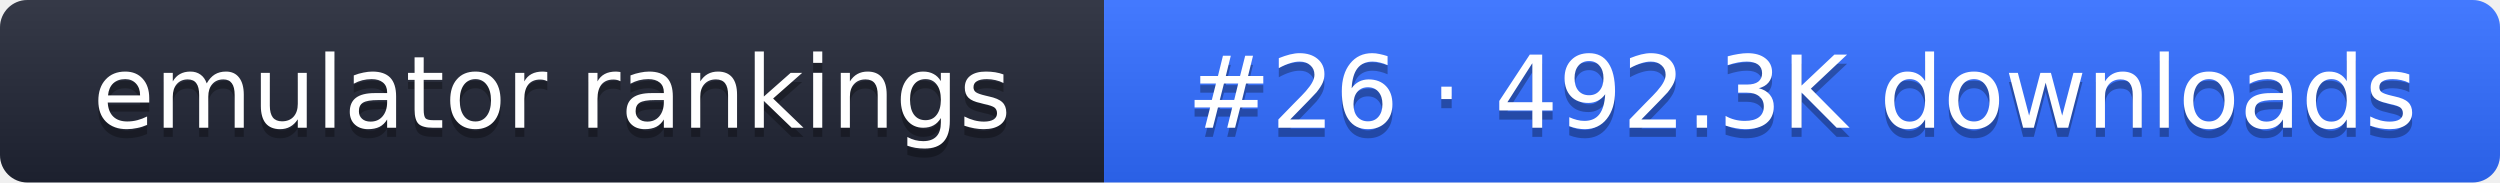
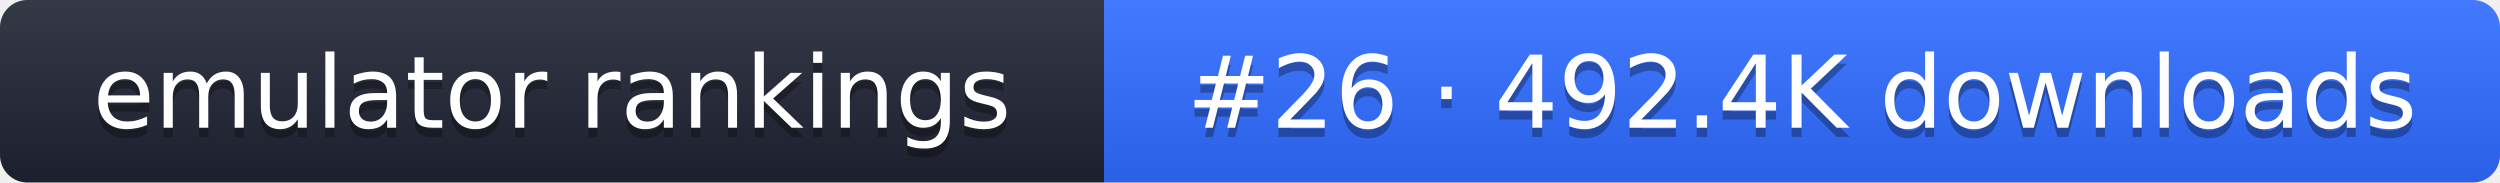
- <svg xmlns="http://www.w3.org/2000/svg" width="274" height="20" role="img" aria-label="emulator rankings: #26 · 492.3K downloads">
+ <svg xmlns="http://www.w3.org/2000/svg" width="274" height="20" role="img" aria-label="emulator rankings: #26 · 492.4K downloads">
  <linearGradient id="g" x2="0" y2="100%">
    <stop offset="0" stop-color="#fff" stop-opacity=".1" />
    <stop offset="1" stop-opacity=".1" />
  </linearGradient>
  <clipPath id="r">
    <rect width="274" height="20" rx="3" fill="#fff" />
  </clipPath>
  <g clip-path="url(#r)">
    <rect width="121" height="20" fill="#1f2433" />
    <rect x="121" width="153" height="20" fill="#2f6bff" />
    <rect width="274" height="20" fill="url(#g)" />
  </g>
  <g fill="#fff" text-anchor="middle" font-family="Verdana,DejaVu Sans,sans-serif" font-size="11">
    <text x="60.5" y="15" fill="#010101" fill-opacity=".3">emulator rankings</text>
    <text x="60.5" y="14">emulator rankings</text>
-     <text x="197.5" y="15" fill="#010101" fill-opacity=".3">#26 · 492.3K downloads</text>
-     <text x="197.5" y="14">#26 · 492.3K downloads</text>
+     <text x="197.5" y="15" fill="#010101" fill-opacity=".3">#26 · 492.4K downloads</text>
+     <text x="197.5" y="14">#26 · 492.4K downloads</text>
  </g>
</svg>
